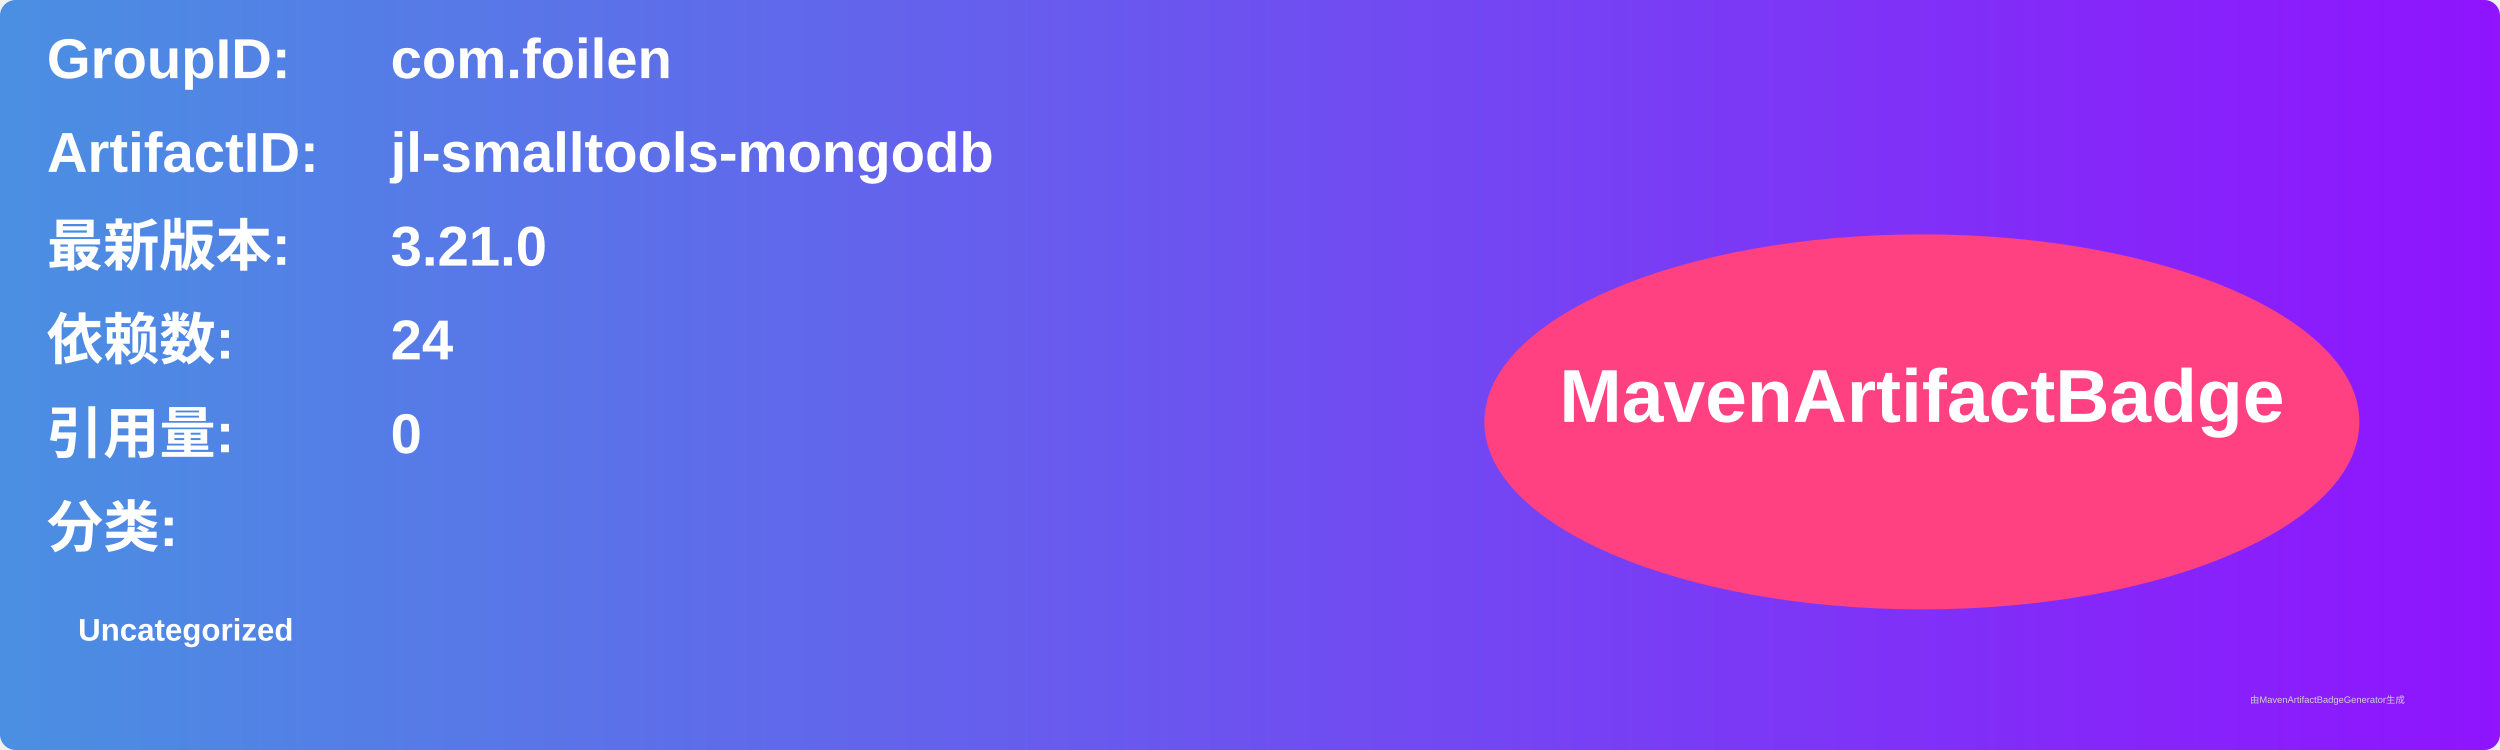
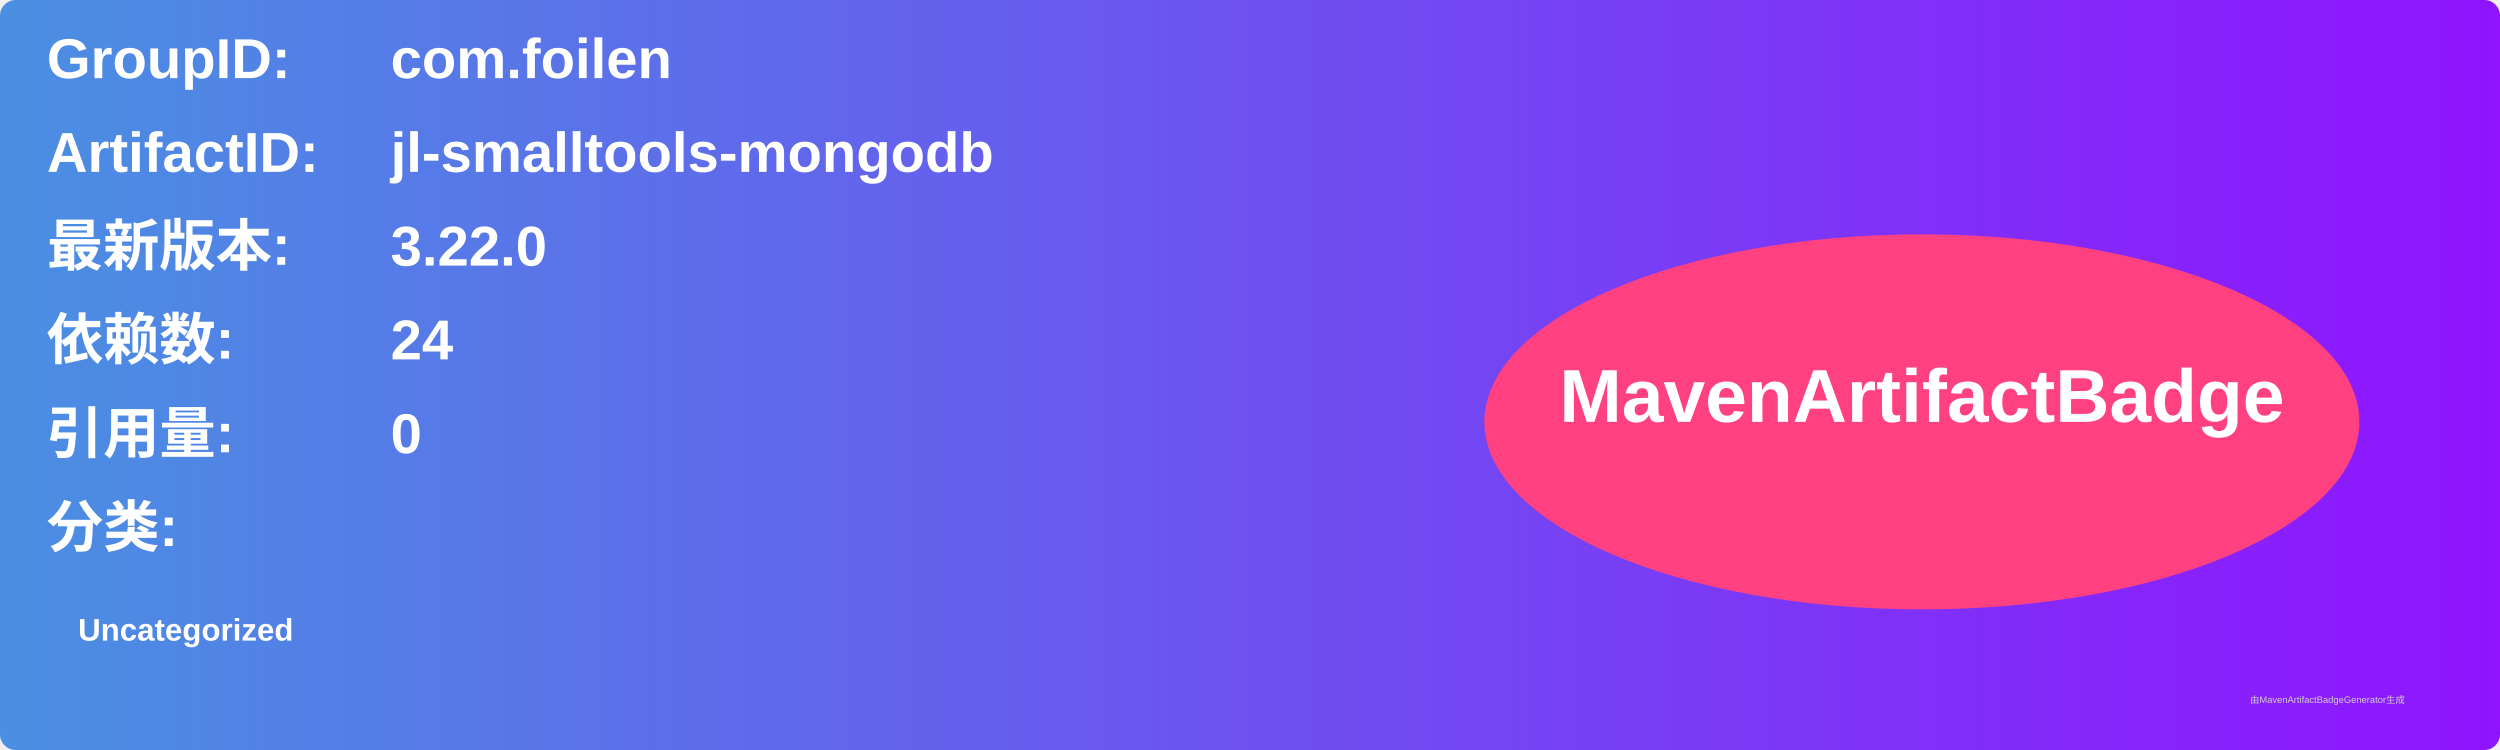
<svg xmlns="http://www.w3.org/2000/svg" width="800" height="240" viewBox="0 0 800 240">
  <linearGradient id="grad" x1="0%" y1="0%" x2="100%" y2="0%">
    <stop offset="0%" stop-color="#4a90e2" />
    <stop offset="100%" stop-color="#9013fe" />
  </linearGradient>
  <rect width="100%" height="100%" rx="5" ry="5" fill="url(#grad)" />
  <g transform="translate(15, 15)">
    <text x="0" y="10" font-family="Arial" font-size="18" fill="white" font-weight="bold" width="260">GroupID:</text>
    <text x="110" y="10" font-family="Arial" font-size="18" fill="white" font-weight="bold" width="460">com.foilen</text>
    <text x="0" y="40" font-family="Arial" font-size="18" fill="white" font-weight="bold" width="260">ArtifactID:</text>
    <text x="110" y="40" font-family="Arial" font-size="18" fill="white" font-weight="bold" width="460">jl-smalltools-mongodb</text>
    <text x="0" y="70" font-family="Arial" font-size="18" fill="white" font-weight="bold">最新版本:</text>
    <text x="110" y="70" font-family="Arial" font-size="18" fill="white" font-weight="bold">
-       <tspan font-weight="bold">3.21.0</tspan>
+       <tspan font-weight="bold">3.22.0</tspan>
    </text>
    <text x="0" y="100" font-family="Arial" font-size="18" fill="white" font-weight="bold">依赖数: </text>
    <text x="110" y="100" font-family="Arial" font-size="18" fill="white">
      <tspan font-weight="bold">24</tspan>
    </text>
    <text x="0" y="130" font-family="Arial" font-size="18" fill="white" font-weight="bold">引用量: </text>
    <text x="110" y="130" font-family="Arial" font-size="18" fill="white">
      <tspan font-weight="bold">0</tspan>
    </text>
    <text x="0" y="160" font-family="Arial" font-size="18" fill="white" font-weight="bold">分类:</text>
    <text x="10" y="190" font-family="Arial" font-size="10" fill="white">
      <tspan font-weight="bold">Uncategorized</tspan>
    </text>
    <ellipse cx="600" cy="120" rx="140" ry="60" fill="#ff4081" />
    <text x="600" y="120" text-anchor="middle" font-family="Arial" font-size="24" fill="white" font-weight="bold">MavenArtifactBadge</text>
  </g>
  <text x="720" y="225" font-family="Arial" font-size="3" fill="#d0d0d0">由MavenArtifactBadgeGenerator生成</text>
</svg>
